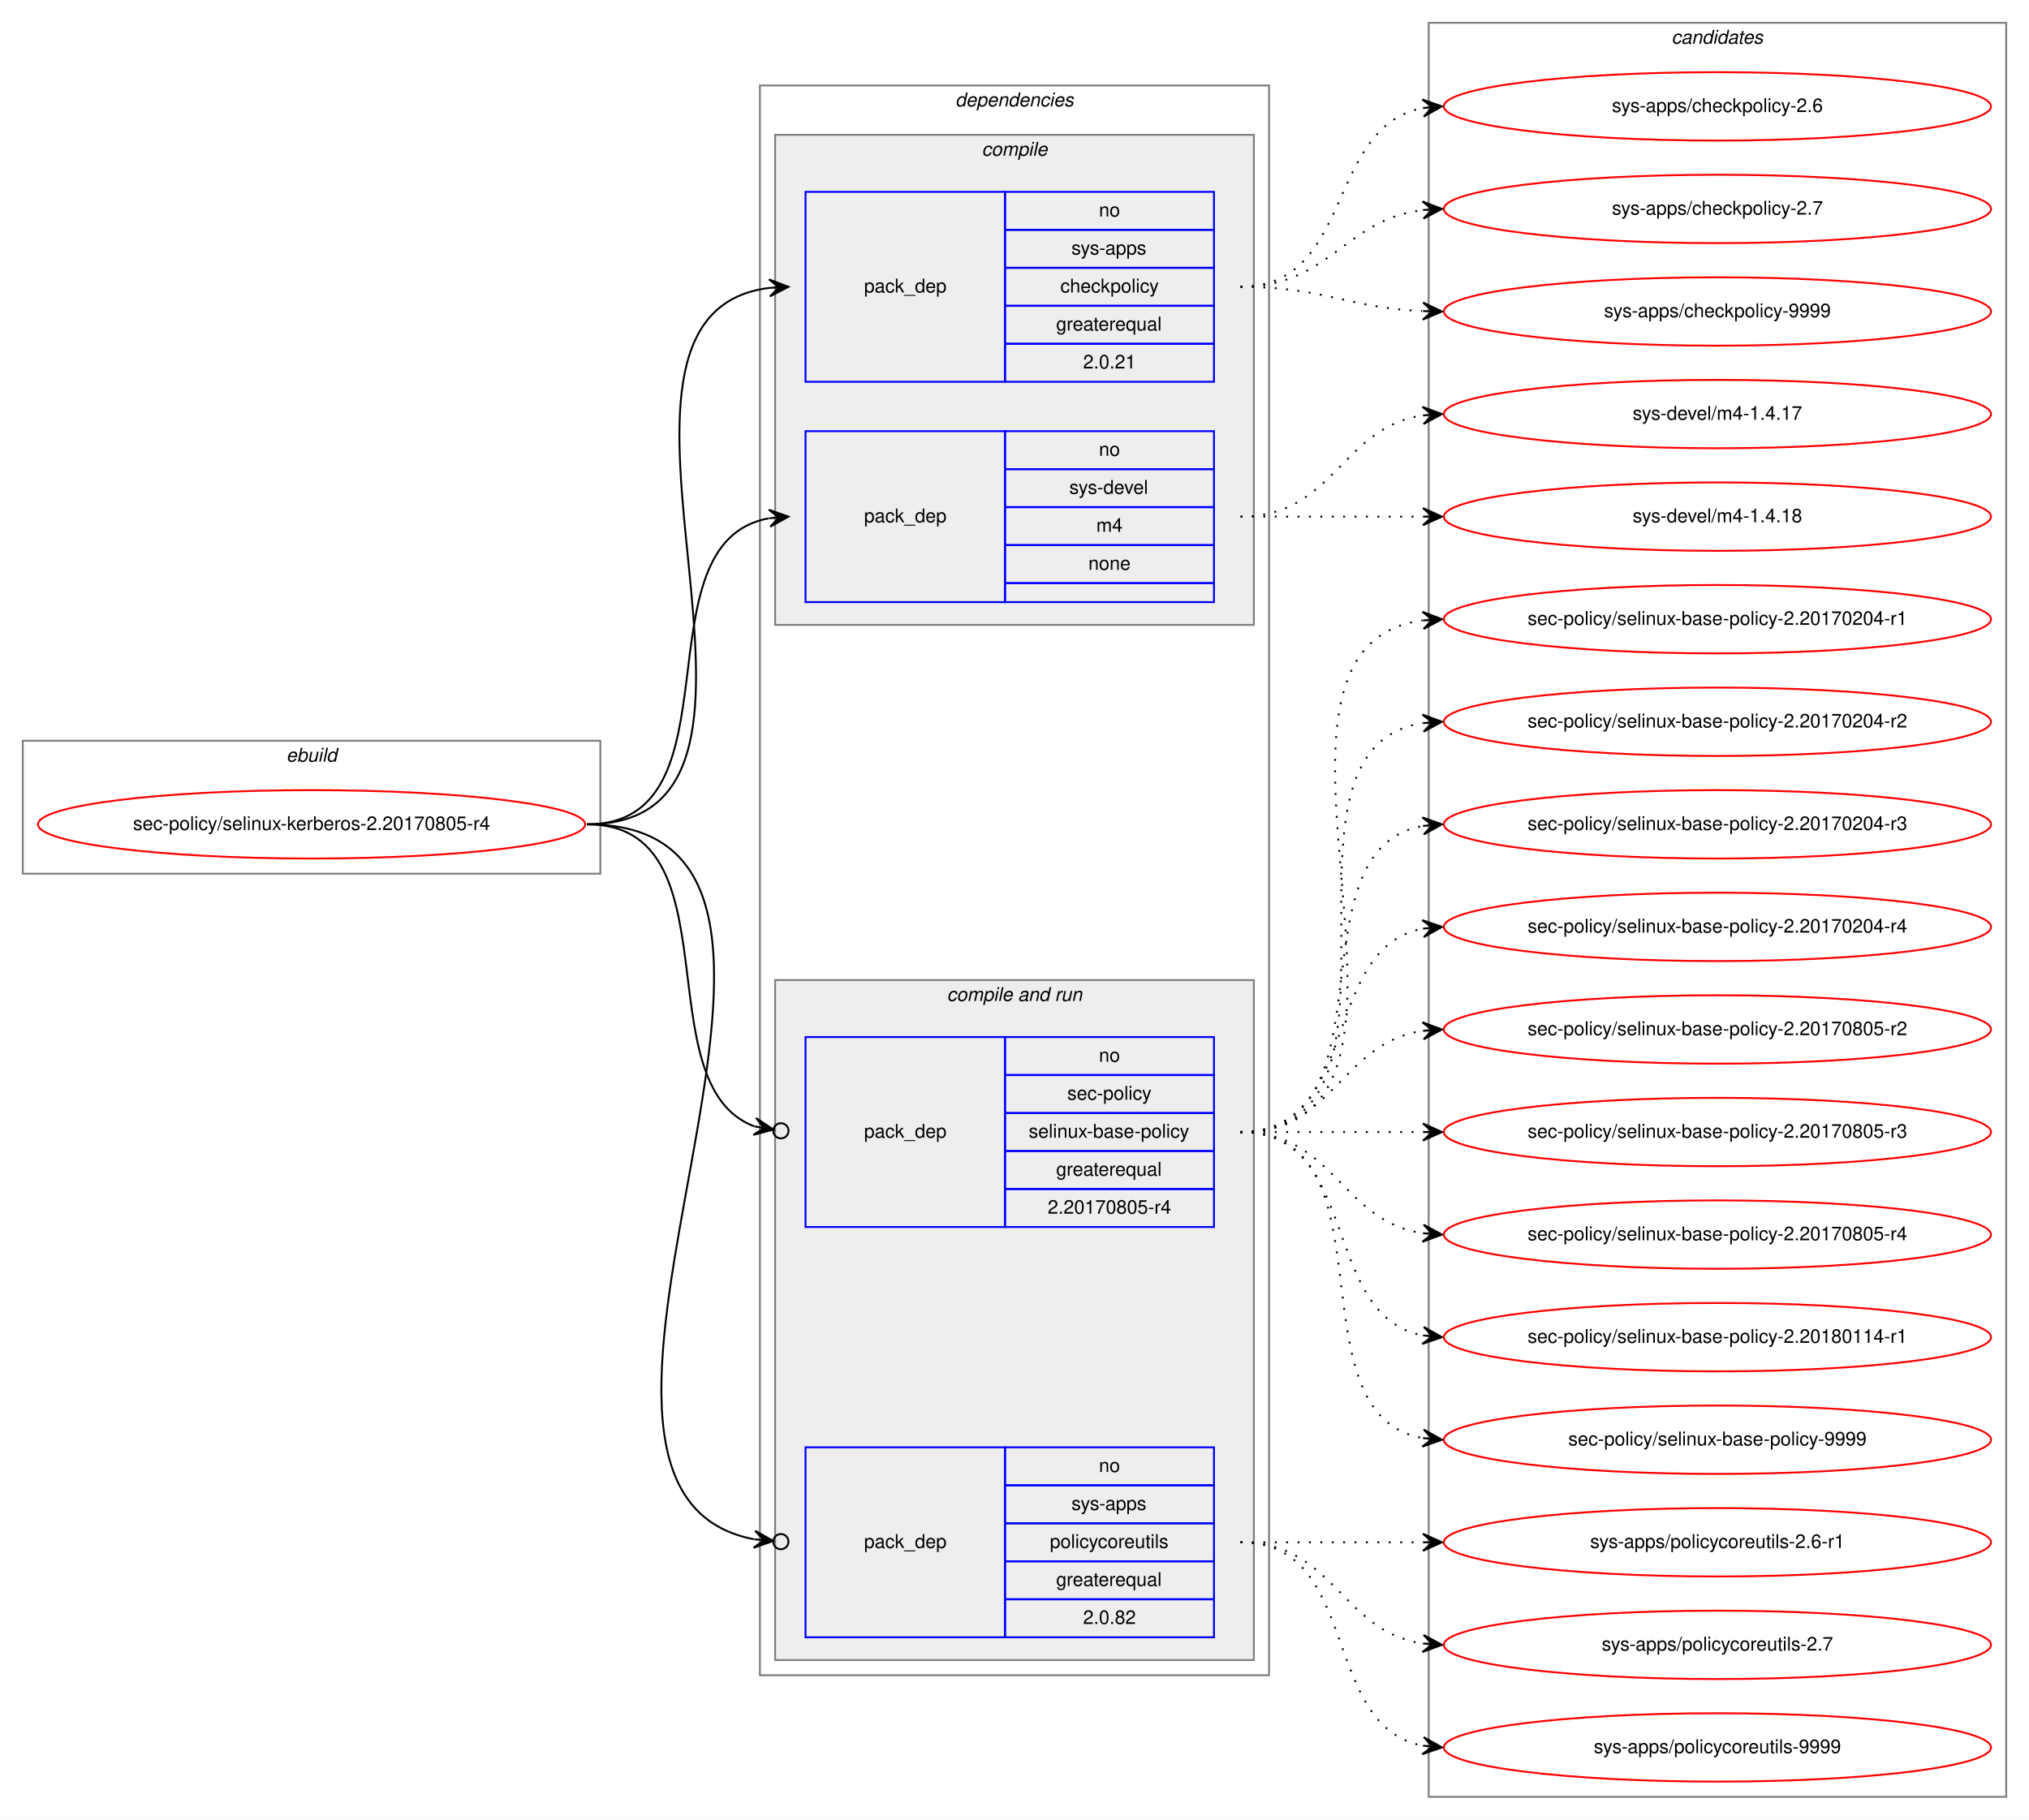
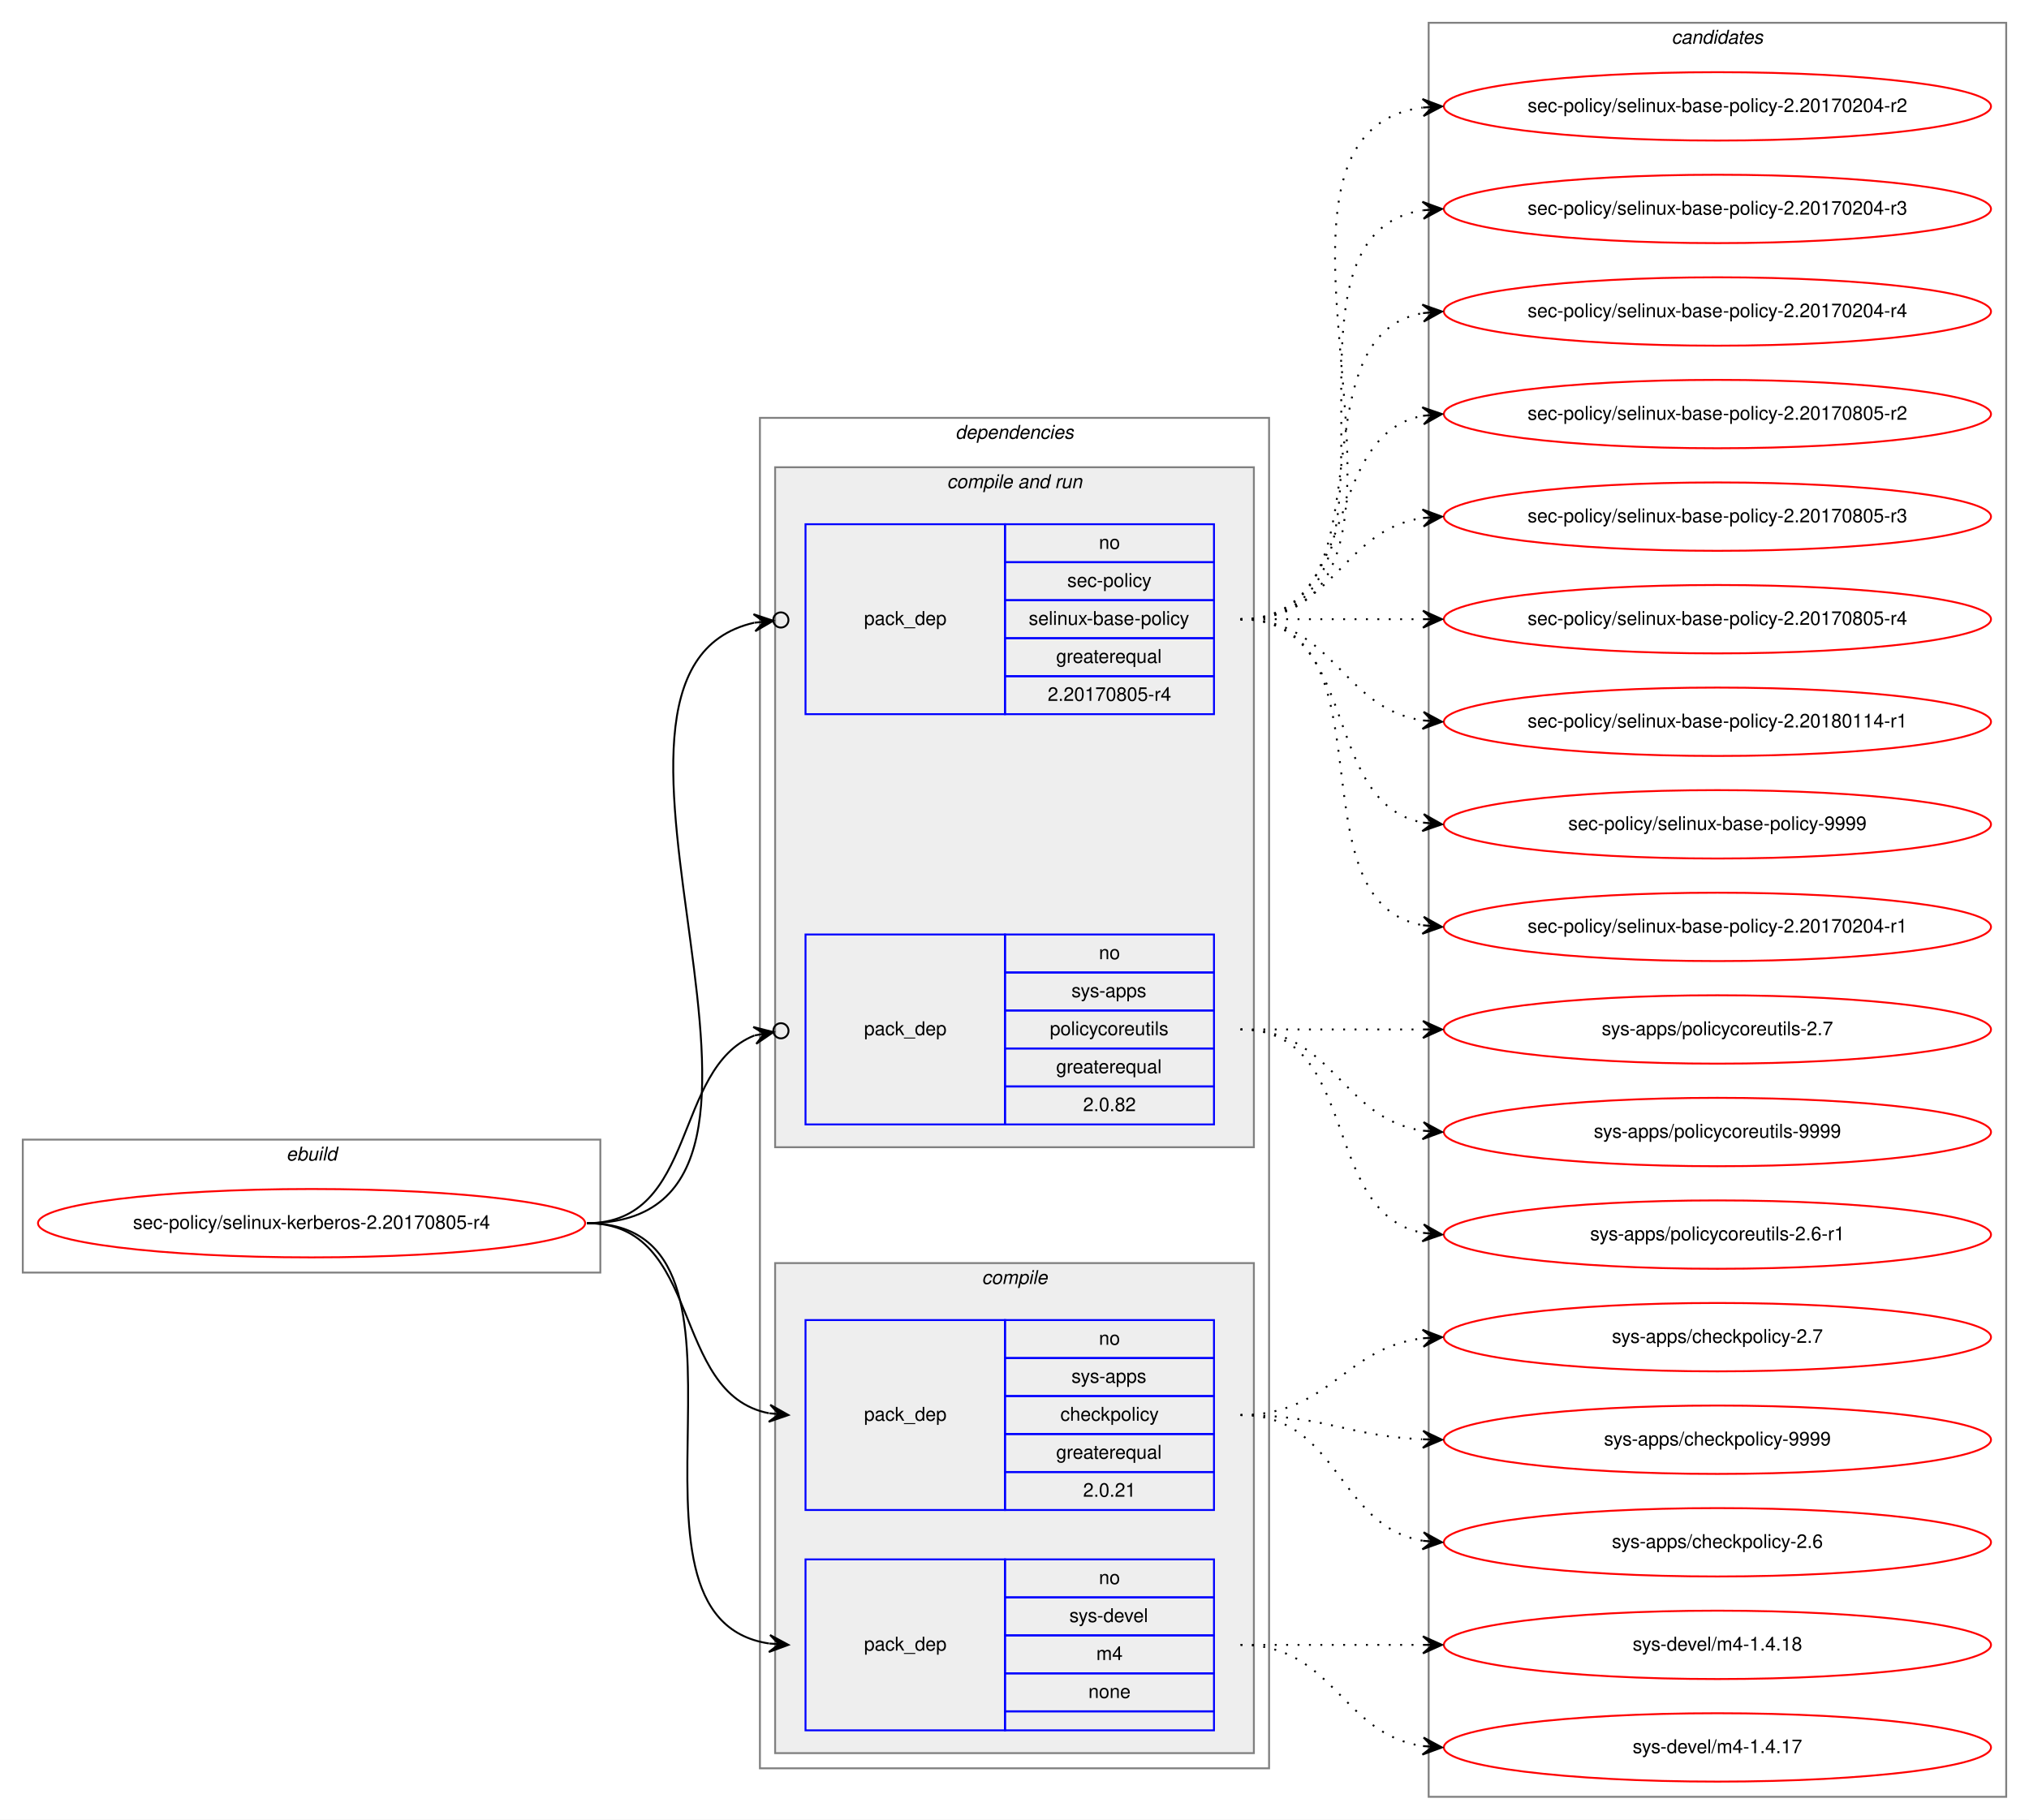
<svg xmlns="http://www.w3.org/2000/svg" xmlns:xlink="http://www.w3.org/1999/xlink" width="1068pt" height="958pt" viewBox="0.00 0.00 1068.00 958.00">
  <g id="graph0" class="graph" transform="scale(1 1) rotate(0) translate(4 954)">
    <polygon fill="white" stroke="transparent" points="-4,4 -4,-954 1064,-954 1064,4 -4,4" />
    <g id="clust1" class="cluster">
-       <polygon fill="none" stroke="gray" points="8,-494 8,-564 312,-564 312,-494 8,-494" />
-       <text text-anchor="start" x="146.66" y="-553" font-family="Helvetica,sans-Serif" font-style="italic" font-size="10.00">ebuild</text>
+       <polygon fill="none" stroke="gray" points="8,-284 8,-354 312,-354 312,-284 8,-284" />
+       <text text-anchor="start" x="146.66" y="-343" font-family="Helvetica,sans-Serif" font-style="italic" font-size="10.00">ebuild</text>
    </g>
    <g id="clust2" class="cluster">
-       <polygon fill="none" stroke="gray" points="396,-72 396,-909 664,-909 664,-72 396,-72" />
-       <text text-anchor="start" x="498.86" y="-898" font-family="Helvetica,sans-Serif" font-style="italic" font-size="10.00">dependencies</text>
+       <polygon fill="none" stroke="gray" points="396,-23 396,-734 664,-734 664,-23 396,-23" />
+       <text text-anchor="start" x="498.86" y="-723" font-family="Helvetica,sans-Serif" font-style="italic" font-size="10.00">dependencies</text>
+     </g>
+     <g id="clust6" class="cluster">
+       <polygon fill="#eeeeee" stroke="gray" points="404,-350 404,-708 656,-708 656,-350 404,-350" />
+       <text text-anchor="start" x="494.42" y="-697" font-family="Helvetica,sans-Serif" font-style="italic" font-size="10.00">compile and run</text>
    </g>
    <g id="clust3" class="cluster">
-       <polygon fill="#eeeeee" stroke="gray" points="404,-625 404,-883 656,-883 656,-625 404,-625" />
-       <text text-anchor="start" x="512.77" y="-872" font-family="Helvetica,sans-Serif" font-style="italic" font-size="10.00">compile</text>
-     </g>
-     <g id="clust6" class="cluster">
-       <polygon fill="#eeeeee" stroke="gray" points="404,-80 404,-438 656,-438 656,-80 404,-80" />
-       <text text-anchor="start" x="494.42" y="-427" font-family="Helvetica,sans-Serif" font-style="italic" font-size="10.00">compile and run</text>
+       <polygon fill="#eeeeee" stroke="gray" points="404,-31 404,-289 656,-289 656,-31 404,-31" />
+       <text text-anchor="start" x="512.77" y="-278" font-family="Helvetica,sans-Serif" font-style="italic" font-size="10.00">compile</text>
    </g>
    <g id="clust10" class="cluster">
      <polygon fill="none" stroke="gray" points="748,-8 748,-942 1052,-942 1052,-8 748,-8" />
      <text text-anchor="start" x="875.82" y="-931" font-family="Helvetica,sans-Serif" font-style="italic" font-size="10.00">candidates</text>
    </g>
    <g id="node1" class="node">
      <g id="a_node1">
        <a xlink:href="../sec-policy/selinux-kerberos-2.20170805-r4.svg" xlink:title="sec-policy/selinux-kerberos-2.20170805-r4">
-           <ellipse fill="none" stroke="red" cx="160" cy="-520" rx="144" ry="18" />
-           <text text-anchor="middle" x="160" y="-517" font-family="Helvetica,sans-Serif" font-size="10.00">sec-policy/selinux-kerberos-2.20170805-r4</text>
+           <ellipse fill="none" stroke="red" cx="160" cy="-310" rx="144" ry="18" />
+           <text text-anchor="middle" x="160" y="-307" font-family="Helvetica,sans-Serif" font-size="10.00">sec-policy/selinux-kerberos-2.20170805-r4</text>
        </a>
      </g>
    </g>
    <g id="node2" class="node">
-       <polygon fill="none" stroke="blue" points="420,-753 420,-853 525,-853 525,-753 420,-753" />
-       <text text-anchor="start" x="450.82" y="-800" font-family="Helvetica,sans-Serif" font-size="10.00">pack_dep</text>
-       <polygon fill="none" stroke="blue" points="525,-833 525,-853 635,-853 635,-833 525,-833" />
-       <text text-anchor="start" x="574.44" y="-840" font-family="Helvetica,sans-Serif" font-size="10.00">no</text>
-       <polygon fill="none" stroke="blue" points="525,-813 525,-833 635,-833 635,-813 525,-813" />
-       <text text-anchor="start" x="559.99" y="-820" font-family="Helvetica,sans-Serif" font-size="10.00">sys-apps</text>
-       <polygon fill="none" stroke="blue" points="525,-793 525,-813 635,-813 635,-793 525,-793" />
-       <text text-anchor="start" x="554.16" y="-800" font-family="Helvetica,sans-Serif" font-size="10.00">checkpolicy</text>
-       <polygon fill="none" stroke="blue" points="525,-773 525,-793 635,-793 635,-773 525,-773" />
-       <text text-anchor="start" x="551.92" y="-780" font-family="Helvetica,sans-Serif" font-size="10.00">greaterequal</text>
-       <polygon fill="none" stroke="blue" points="525,-753 525,-773 635,-773 635,-753 525,-753" />
-       <text text-anchor="start" x="566.1" y="-760" font-family="Helvetica,sans-Serif" font-size="10.00">2.0.21</text>
+       <polygon fill="none" stroke="blue" points="420,-159 420,-259 525,-259 525,-159 420,-159" />
+       <text text-anchor="start" x="450.82" y="-206" font-family="Helvetica,sans-Serif" font-size="10.00">pack_dep</text>
+       <polygon fill="none" stroke="blue" points="525,-239 525,-259 635,-259 635,-239 525,-239" />
+       <text text-anchor="start" x="574.44" y="-246" font-family="Helvetica,sans-Serif" font-size="10.00">no</text>
+       <polygon fill="none" stroke="blue" points="525,-219 525,-239 635,-239 635,-219 525,-219" />
+       <text text-anchor="start" x="559.99" y="-226" font-family="Helvetica,sans-Serif" font-size="10.00">sys-apps</text>
+       <polygon fill="none" stroke="blue" points="525,-199 525,-219 635,-219 635,-199 525,-199" />
+       <text text-anchor="start" x="554.16" y="-206" font-family="Helvetica,sans-Serif" font-size="10.00">checkpolicy</text>
+       <polygon fill="none" stroke="blue" points="525,-179 525,-199 635,-199 635,-179 525,-179" />
+       <text text-anchor="start" x="551.92" y="-186" font-family="Helvetica,sans-Serif" font-size="10.00">greaterequal</text>
+       <polygon fill="none" stroke="blue" points="525,-159 525,-179 635,-179 635,-159 525,-159" />
+       <text text-anchor="start" x="566.1" y="-166" font-family="Helvetica,sans-Serif" font-size="10.00">2.0.21</text>
    </g>
    <g id="edge1" class="edge">
-       <path fill="none" stroke="black" d="M305,-520C435.77,-520 285.06,-788.27 400.98,-802.42" />
-       <polygon fill="black" stroke="black" points="411,-803 400.76,-806.91 406.01,-802.71 401.02,-802.42 401.02,-802.42 401.02,-802.42 406.01,-802.71 401.28,-797.93 411,-803 411,-803" />
+       <path fill="none" stroke="black" d="M305,-310C366.39,-310 348.38,-220.12 400.77,-209.94" />
+       <polygon fill="black" stroke="black" points="411,-209 401.45,-214.39 406.02,-209.46 401.04,-209.91 401.04,-209.91 401.04,-209.91 406.02,-209.46 400.63,-205.43 411,-209 411,-209" />
    </g>
    <g id="node3" class="node">
-       <polygon fill="none" stroke="blue" points="420,-637 420,-727 525,-727 525,-637 420,-637" />
-       <text text-anchor="start" x="450.82" y="-679" font-family="Helvetica,sans-Serif" font-size="10.00">pack_dep</text>
-       <polygon fill="none" stroke="blue" points="525,-707 525,-727 635,-727 635,-707 525,-707" />
-       <text text-anchor="start" x="574.44" y="-714" font-family="Helvetica,sans-Serif" font-size="10.00">no</text>
-       <polygon fill="none" stroke="blue" points="525,-687 525,-707 635,-707 635,-687 525,-687" />
-       <text text-anchor="start" x="558.88" y="-694" font-family="Helvetica,sans-Serif" font-size="10.00">sys-devel</text>
-       <polygon fill="none" stroke="blue" points="525,-667 525,-687 635,-687 635,-667 525,-667" />
-       <text text-anchor="start" x="573.05" y="-674" font-family="Helvetica,sans-Serif" font-size="10.00">m4</text>
-       <polygon fill="none" stroke="blue" points="525,-647 525,-667 635,-667 635,-647 525,-647" />
-       <text text-anchor="start" x="568.88" y="-654" font-family="Helvetica,sans-Serif" font-size="10.00">none</text>
-       <polygon fill="none" stroke="blue" points="525,-637 525,-647 635,-647 635,-637 525,-637" />
+       <polygon fill="none" stroke="blue" points="420,-43 420,-133 525,-133 525,-43 420,-43" />
+       <text text-anchor="start" x="450.82" y="-85" font-family="Helvetica,sans-Serif" font-size="10.00">pack_dep</text>
+       <polygon fill="none" stroke="blue" points="525,-113 525,-133 635,-133 635,-113 525,-113" />
+       <text text-anchor="start" x="574.44" y="-120" font-family="Helvetica,sans-Serif" font-size="10.00">no</text>
+       <polygon fill="none" stroke="blue" points="525,-93 525,-113 635,-113 635,-93 525,-93" />
+       <text text-anchor="start" x="558.88" y="-100" font-family="Helvetica,sans-Serif" font-size="10.00">sys-devel</text>
+       <polygon fill="none" stroke="blue" points="525,-73 525,-93 635,-93 635,-73 525,-73" />
+       <text text-anchor="start" x="573.05" y="-80" font-family="Helvetica,sans-Serif" font-size="10.00">m4</text>
+       <polygon fill="none" stroke="blue" points="525,-53 525,-73 635,-73 635,-53 525,-53" />
+       <text text-anchor="start" x="568.88" y="-60" font-family="Helvetica,sans-Serif" font-size="10.00">none</text>
+       <polygon fill="none" stroke="blue" points="525,-43 525,-53 635,-53 635,-43 525,-43" />
    </g>
    <g id="edge2" class="edge">
-       <path fill="none" stroke="black" d="M305,-520C387.35,-520 330.36,-668.38 400.73,-681.13" />
-       <polygon fill="black" stroke="black" points="411,-682 400.66,-685.64 406.02,-681.58 401.04,-681.15 401.04,-681.15 401.04,-681.15 406.02,-681.58 401.42,-676.67 411,-682 411,-682" />
+       <path fill="none" stroke="black" d="M305,-310C410.71,-310 308.9,-102.5 400.83,-88.72" />
+       <polygon fill="black" stroke="black" points="411,-88 401.34,-93.19 406.01,-88.35 401.02,-88.7 401.02,-88.7 401.02,-88.7 406.01,-88.35 400.71,-84.22 411,-88 411,-88" />
    </g>
    <g id="node4" class="node">
-       <polygon fill="none" stroke="blue" points="420,-308 420,-408 525,-408 525,-308 420,-308" />
-       <text text-anchor="start" x="450.82" y="-355" font-family="Helvetica,sans-Serif" font-size="10.00">pack_dep</text>
-       <polygon fill="none" stroke="blue" points="525,-388 525,-408 635,-408 635,-388 525,-388" />
-       <text text-anchor="start" x="574.44" y="-395" font-family="Helvetica,sans-Serif" font-size="10.00">no</text>
-       <polygon fill="none" stroke="blue" points="525,-368 525,-388 635,-388 635,-368 525,-368" />
-       <text text-anchor="start" x="557.77" y="-375" font-family="Helvetica,sans-Serif" font-size="10.00">sec-policy</text>
-       <polygon fill="none" stroke="blue" points="525,-348 525,-368 635,-368 635,-348 525,-348" />
-       <text text-anchor="start" x="537.48" y="-355" font-family="Helvetica,sans-Serif" font-size="10.00">selinux-base-policy</text>
-       <polygon fill="none" stroke="blue" points="525,-328 525,-348 635,-348 635,-328 525,-328" />
-       <text text-anchor="start" x="551.92" y="-335" font-family="Helvetica,sans-Serif" font-size="10.00">greaterequal</text>
-       <polygon fill="none" stroke="blue" points="525,-308 525,-328 635,-328 635,-308 525,-308" />
-       <text text-anchor="start" x="547.47" y="-315" font-family="Helvetica,sans-Serif" font-size="10.00">2.20170805-r4</text>
+       <polygon fill="none" stroke="blue" points="420,-578 420,-678 525,-678 525,-578 420,-578" />
+       <text text-anchor="start" x="450.82" y="-625" font-family="Helvetica,sans-Serif" font-size="10.00">pack_dep</text>
+       <polygon fill="none" stroke="blue" points="525,-658 525,-678 635,-678 635,-658 525,-658" />
+       <text text-anchor="start" x="574.44" y="-665" font-family="Helvetica,sans-Serif" font-size="10.00">no</text>
+       <polygon fill="none" stroke="blue" points="525,-638 525,-658 635,-658 635,-638 525,-638" />
+       <text text-anchor="start" x="557.77" y="-645" font-family="Helvetica,sans-Serif" font-size="10.00">sec-policy</text>
+       <polygon fill="none" stroke="blue" points="525,-618 525,-638 635,-638 635,-618 525,-618" />
+       <text text-anchor="start" x="537.48" y="-625" font-family="Helvetica,sans-Serif" font-size="10.00">selinux-base-policy</text>
+       <polygon fill="none" stroke="blue" points="525,-598 525,-618 635,-618 635,-598 525,-598" />
+       <text text-anchor="start" x="551.92" y="-605" font-family="Helvetica,sans-Serif" font-size="10.00">greaterequal</text>
+       <polygon fill="none" stroke="blue" points="525,-578 525,-598 635,-598 635,-578 525,-578" />
+       <text text-anchor="start" x="547.47" y="-585" font-family="Helvetica,sans-Serif" font-size="10.00">2.20170805-r4</text>
    </g>
    <g id="edge3" class="edge">
-       <path fill="none" stroke="black" d="M305,-520C384.15,-520 334.57,-382.91 393.1,-360.95" />
-       <ellipse fill="none" stroke="black" cx="407.05" cy="-358.65" rx="4" ry="4" />
-       <polygon fill="black" stroke="black" points="403.11,-359.3 393.97,-365.37 398.17,-360.11 393.24,-360.93 393.24,-360.93 393.24,-360.93 398.17,-360.11 392.51,-356.49 403.11,-359.3 403.11,-359.3" />
+       <path fill="none" stroke="black" d="M305,-310C447.29,-310 278.58,-600.07 392.93,-626.13" />
+       <ellipse fill="none" stroke="black" cx="407.02" cy="-627.59" rx="4" ry="4" />
+       <polygon fill="black" stroke="black" points="403.04,-627.18 392.63,-630.63 398.07,-626.66 393.1,-626.15 393.1,-626.15 393.1,-626.15 398.07,-626.66 393.56,-621.67 403.04,-627.18 403.04,-627.18" />
    </g>
    <g id="node5" class="node">
-       <polygon fill="none" stroke="blue" points="420,-92 420,-192 525,-192 525,-92 420,-92" />
-       <text text-anchor="start" x="450.82" y="-139" font-family="Helvetica,sans-Serif" font-size="10.00">pack_dep</text>
-       <polygon fill="none" stroke="blue" points="525,-172 525,-192 635,-192 635,-172 525,-172" />
-       <text text-anchor="start" x="574.44" y="-179" font-family="Helvetica,sans-Serif" font-size="10.00">no</text>
-       <polygon fill="none" stroke="blue" points="525,-152 525,-172 635,-172 635,-152 525,-152" />
-       <text text-anchor="start" x="559.99" y="-159" font-family="Helvetica,sans-Serif" font-size="10.00">sys-apps</text>
-       <polygon fill="none" stroke="blue" points="525,-132 525,-152 635,-152 635,-132 525,-132" />
-       <text text-anchor="start" x="548.6" y="-139" font-family="Helvetica,sans-Serif" font-size="10.00">policycoreutils</text>
-       <polygon fill="none" stroke="blue" points="525,-112 525,-132 635,-132 635,-112 525,-112" />
-       <text text-anchor="start" x="551.92" y="-119" font-family="Helvetica,sans-Serif" font-size="10.00">greaterequal</text>
-       <polygon fill="none" stroke="blue" points="525,-92 525,-112 635,-112 635,-92 525,-92" />
-       <text text-anchor="start" x="566.1" y="-99" font-family="Helvetica,sans-Serif" font-size="10.00">2.0.82</text>
+       <polygon fill="none" stroke="blue" points="420,-362 420,-462 525,-462 525,-362 420,-362" />
+       <text text-anchor="start" x="450.82" y="-409" font-family="Helvetica,sans-Serif" font-size="10.00">pack_dep</text>
+       <polygon fill="none" stroke="blue" points="525,-442 525,-462 635,-462 635,-442 525,-442" />
+       <text text-anchor="start" x="574.44" y="-449" font-family="Helvetica,sans-Serif" font-size="10.00">no</text>
+       <polygon fill="none" stroke="blue" points="525,-422 525,-442 635,-442 635,-422 525,-422" />
+       <text text-anchor="start" x="559.99" y="-429" font-family="Helvetica,sans-Serif" font-size="10.00">sys-apps</text>
+       <polygon fill="none" stroke="blue" points="525,-402 525,-422 635,-422 635,-402 525,-402" />
+       <text text-anchor="start" x="548.6" y="-409" font-family="Helvetica,sans-Serif" font-size="10.00">policycoreutils</text>
+       <polygon fill="none" stroke="blue" points="525,-382 525,-402 635,-402 635,-382 525,-382" />
+       <text text-anchor="start" x="551.92" y="-389" font-family="Helvetica,sans-Serif" font-size="10.00">greaterequal</text>
+       <polygon fill="none" stroke="blue" points="525,-362 525,-382 635,-382 635,-362 525,-362" />
+       <text text-anchor="start" x="566.1" y="-369" font-family="Helvetica,sans-Serif" font-size="10.00">2.0.82</text>
    </g>
    <g id="edge4" class="edge">
-       <path fill="none" stroke="black" d="M305,-520C472.84,-520 254.42,-170.24 392.83,-143.6" />
-       <ellipse fill="none" stroke="black" cx="407.02" cy="-142.35" rx="4" ry="4" />
-       <polygon fill="black" stroke="black" points="403.03,-142.7 393.47,-148.07 398.05,-143.14 393.07,-143.58 393.07,-143.58 393.07,-143.58 398.05,-143.14 392.67,-139.1 403.03,-142.7 403.03,-142.7" />
+       <path fill="none" stroke="black" d="M305,-310C363.48,-310 349.84,-391.62 393.11,-408.84" />
+       <ellipse fill="none" stroke="black" cx="407.06" cy="-411.3" rx="4" ry="4" />
+       <polygon fill="black" stroke="black" points="403.12,-410.61 392.49,-413.3 398.2,-409.74 393.28,-408.86 393.28,-408.86 393.28,-408.86 398.2,-409.74 394.06,-404.43 403.12,-410.61 403.12,-410.61" />
    </g>
    <g id="node6" class="node">
      <g id="a_node6">
        <a xlink:href="../sys-apps/checkpolicy-2.6.svg" xlink:title="sys-apps/checkpolicy-2.6">
-           <ellipse fill="none" stroke="red" cx="900" cy="-898" rx="144" ry="18" />
-           <text text-anchor="middle" x="900" y="-895" font-family="Helvetica,sans-Serif" font-size="10.00">sys-apps/checkpolicy-2.6</text>
+           <ellipse fill="none" stroke="red" cx="900" cy="-142" rx="144" ry="18" />
+           <text text-anchor="middle" x="900" y="-139" font-family="Helvetica,sans-Serif" font-size="10.00">sys-apps/checkpolicy-2.6</text>
        </a>
      </g>
    </g>
    <g id="edge5" class="edge">
-       <path fill="none" stroke="black" stroke-dasharray="1,5" d="M649,-803C708.68,-803 693.79,-887.54 745.03,-897.12" />
-       <polygon fill="black" stroke="black" points="755,-898 744.64,-901.6 750.02,-897.56 745.04,-897.12 745.04,-897.12 745.04,-897.12 750.02,-897.56 745.43,-892.64 755,-898 755,-898" />
+       <path fill="none" stroke="black" stroke-dasharray="1,5" d="M649,-209C701.14,-209 699.72,-150.36 744.95,-142.8" />
+       <polygon fill="black" stroke="black" points="755,-142 745.39,-147.28 750.02,-142.4 745.03,-142.79 745.03,-142.79 745.03,-142.79 750.02,-142.4 744.67,-138.31 755,-142 755,-142" />
    </g>
    <g id="node7" class="node">
      <g id="a_node7">
        <a xlink:href="../sys-apps/checkpolicy-2.7.svg" xlink:title="sys-apps/checkpolicy-2.7">
-           <ellipse fill="none" stroke="red" cx="900" cy="-844" rx="144" ry="18" />
-           <text text-anchor="middle" x="900" y="-841" font-family="Helvetica,sans-Serif" font-size="10.00">sys-apps/checkpolicy-2.7</text>
+           <ellipse fill="none" stroke="red" cx="900" cy="-250" rx="144" ry="18" />
+           <text text-anchor="middle" x="900" y="-247" font-family="Helvetica,sans-Serif" font-size="10.00">sys-apps/checkpolicy-2.7</text>
        </a>
      </g>
    </g>
    <g id="edge6" class="edge">
-       <path fill="none" stroke="black" stroke-dasharray="1,5" d="M649,-803C695.96,-803 703.56,-838.44 744.99,-843.42" />
-       <polygon fill="black" stroke="black" points="755,-844 744.76,-847.91 750.01,-843.71 745.02,-843.42 745.02,-843.42 745.02,-843.42 750.01,-843.71 745.28,-838.93 755,-844 755,-844" />
+       <path fill="none" stroke="black" stroke-dasharray="1,5" d="M649,-209C695.96,-209 703.56,-244.44 744.99,-249.42" />
+       <polygon fill="black" stroke="black" points="755,-250 744.76,-253.91 750.01,-249.71 745.02,-249.42 745.02,-249.42 745.02,-249.42 750.01,-249.71 745.28,-244.93 755,-250 755,-250" />
    </g>
    <g id="node8" class="node">
      <g id="a_node8">
        <a xlink:href="../sys-apps/checkpolicy-9999.svg" xlink:title="sys-apps/checkpolicy-9999">
-           <ellipse fill="none" stroke="red" cx="900" cy="-790" rx="144" ry="18" />
-           <text text-anchor="middle" x="900" y="-787" font-family="Helvetica,sans-Serif" font-size="10.00">sys-apps/checkpolicy-9999</text>
+           <ellipse fill="none" stroke="red" cx="900" cy="-196" rx="144" ry="18" />
+           <text text-anchor="middle" x="900" y="-193" font-family="Helvetica,sans-Serif" font-size="10.00">sys-apps/checkpolicy-9999</text>
        </a>
      </g>
    </g>
    <g id="edge7" class="edge">
-       <path fill="none" stroke="black" stroke-dasharray="1,5" d="M649,-803C692.76,-803 705.58,-791.95 744.51,-790.23" />
-       <polygon fill="black" stroke="black" points="755,-790 745.1,-794.71 750,-790.11 745,-790.22 745,-790.22 745,-790.22 750,-790.11 744.91,-785.72 755,-790 755,-790" />
+       <path fill="none" stroke="black" stroke-dasharray="1,5" d="M649,-209C692.76,-209 705.58,-197.95 744.51,-196.23" />
+       <polygon fill="black" stroke="black" points="755,-196 745.1,-200.71 750,-196.11 745,-196.22 745,-196.22 745,-196.22 750,-196.11 744.91,-191.72 755,-196 755,-196" />
    </g>
    <g id="node9" class="node">
      <g id="a_node9">
        <a xlink:href="../sys-devel/m4-1.4.17.svg" xlink:title="sys-devel/m4-1.4.17">
-           <ellipse fill="none" stroke="red" cx="900" cy="-736" rx="144" ry="18" />
-           <text text-anchor="middle" x="900" y="-733" font-family="Helvetica,sans-Serif" font-size="10.00">sys-devel/m4-1.4.17</text>
+           <ellipse fill="none" stroke="red" cx="900" cy="-34" rx="144" ry="18" />
+           <text text-anchor="middle" x="900" y="-31" font-family="Helvetica,sans-Serif" font-size="10.00">sys-devel/m4-1.4.17</text>
        </a>
      </g>
    </g>
    <g id="edge8" class="edge">
-       <path fill="none" stroke="black" stroke-dasharray="1,5" d="M649,-682C698.26,-682 701.85,-728.87 744.86,-735.28" />
-       <polygon fill="black" stroke="black" points="755,-736 744.71,-739.78 750.01,-735.64 745.03,-735.29 745.03,-735.29 745.03,-735.29 750.01,-735.64 745.35,-730.8 755,-736 755,-736" />
+       <path fill="none" stroke="black" stroke-dasharray="1,5" d="M649,-88C698.26,-88 701.85,-41.13 744.86,-34.72" />
+       <polygon fill="black" stroke="black" points="755,-34 745.35,-39.2 750.01,-34.36 745.03,-34.71 745.03,-34.71 745.03,-34.71 750.01,-34.36 744.71,-30.22 755,-34 755,-34" />
    </g>
    <g id="node10" class="node">
      <g id="a_node10">
        <a xlink:href="../sys-devel/m4-1.4.18.svg" xlink:title="sys-devel/m4-1.4.18">
-           <ellipse fill="none" stroke="red" cx="900" cy="-682" rx="144" ry="18" />
-           <text text-anchor="middle" x="900" y="-679" font-family="Helvetica,sans-Serif" font-size="10.00">sys-devel/m4-1.4.18</text>
+           <ellipse fill="none" stroke="red" cx="900" cy="-88" rx="144" ry="18" />
+           <text text-anchor="middle" x="900" y="-85" font-family="Helvetica,sans-Serif" font-size="10.00">sys-devel/m4-1.4.18</text>
        </a>
      </g>
    </g>
    <g id="edge9" class="edge">
-       <path fill="none" stroke="black" stroke-dasharray="1,5" d="M649,-682C692.43,-682 705.83,-682 744.57,-682" />
-       <polygon fill="black" stroke="black" points="755,-682 745,-686.5 750,-682 745,-682 745,-682 745,-682 750,-682 745,-677.5 755,-682 755,-682" />
+       <path fill="none" stroke="black" stroke-dasharray="1,5" d="M649,-88C692.43,-88 705.83,-88 744.57,-88" />
+       <polygon fill="black" stroke="black" points="755,-88 745,-92.5 750,-88 745,-88 745,-88 745,-88 750,-88 745,-83.5 755,-88 755,-88" />
    </g>
    <g id="node11" class="node">
      <g id="a_node11">
        <a xlink:href="../sec-policy/selinux-base-policy-2.20170204-r1.svg" xlink:title="sec-policy/selinux-base-policy-2.20170204-r1">
-           <ellipse fill="none" stroke="red" cx="900" cy="-628" rx="144" ry="18" />
-           <text text-anchor="middle" x="900" y="-625" font-family="Helvetica,sans-Serif" font-size="10.00">sec-policy/selinux-base-policy-2.20170204-r1</text>
+           <ellipse fill="none" stroke="red" cx="900" cy="-466" rx="144" ry="18" />
+           <text text-anchor="middle" x="900" y="-463" font-family="Helvetica,sans-Serif" font-size="10.00">sec-policy/selinux-base-policy-2.20170204-r1</text>
        </a>
      </g>
    </g>
    <g id="edge10" class="edge">
-       <path fill="none" stroke="black" stroke-dasharray="1,5" d="M649,-358C774.27,-358 634.46,-612.92 744.71,-627.36" />
-       <polygon fill="black" stroke="black" points="755,-628 744.74,-631.87 750.01,-627.69 745.02,-627.38 745.02,-627.38 745.02,-627.38 750.01,-627.69 745.3,-622.89 755,-628 755,-628" />
+       <path fill="none" stroke="black" stroke-dasharray="1,5" d="M649,-628C731.35,-628 674.36,-479.62 744.73,-466.87" />
+       <polygon fill="black" stroke="black" points="755,-466 745.42,-471.33 750.02,-466.42 745.04,-466.85 745.04,-466.85 745.04,-466.85 750.02,-466.42 744.66,-462.36 755,-466 755,-466" />
    </g>
    <g id="node12" class="node">
      <g id="a_node12">
        <a xlink:href="../sec-policy/selinux-base-policy-2.20170204-r2.svg" xlink:title="sec-policy/selinux-base-policy-2.20170204-r2">
-           <ellipse fill="none" stroke="red" cx="900" cy="-574" rx="144" ry="18" />
-           <text text-anchor="middle" x="900" y="-571" font-family="Helvetica,sans-Serif" font-size="10.00">sec-policy/selinux-base-policy-2.20170204-r2</text>
+           <ellipse fill="none" stroke="red" cx="900" cy="-898" rx="144" ry="18" />
+           <text text-anchor="middle" x="900" y="-895" font-family="Helvetica,sans-Serif" font-size="10.00">sec-policy/selinux-base-policy-2.20170204-r2</text>
        </a>
      </g>
    </g>
    <g id="edge11" class="edge">
-       <path fill="none" stroke="black" stroke-dasharray="1,5" d="M649,-358C752.28,-358 655.19,-559.49 744.77,-573.26" />
-       <polygon fill="black" stroke="black" points="755,-574 744.7,-577.77 750.01,-573.64 745.03,-573.28 745.03,-573.28 745.03,-573.28 750.01,-573.64 745.35,-568.79 755,-574 755,-574" />
+       <path fill="none" stroke="black" stroke-dasharray="1,5" d="M649,-628C774.27,-628 634.46,-882.92 744.71,-897.36" />
+       <polygon fill="black" stroke="black" points="755,-898 744.74,-901.87 750.01,-897.69 745.02,-897.38 745.02,-897.38 745.02,-897.38 750.01,-897.69 745.3,-892.89 755,-898 755,-898" />
    </g>
    <g id="node13" class="node">
      <g id="a_node13">
        <a xlink:href="../sec-policy/selinux-base-policy-2.20170204-r3.svg" xlink:title="sec-policy/selinux-base-policy-2.20170204-r3">
-           <ellipse fill="none" stroke="red" cx="900" cy="-520" rx="144" ry="18" />
-           <text text-anchor="middle" x="900" y="-517" font-family="Helvetica,sans-Serif" font-size="10.00">sec-policy/selinux-base-policy-2.20170204-r3</text>
+           <ellipse fill="none" stroke="red" cx="900" cy="-844" rx="144" ry="18" />
+           <text text-anchor="middle" x="900" y="-841" font-family="Helvetica,sans-Serif" font-size="10.00">sec-policy/selinux-base-policy-2.20170204-r3</text>
        </a>
      </g>
    </g>
    <g id="edge12" class="edge">
-       <path fill="none" stroke="black" stroke-dasharray="1,5" d="M649,-358C731.35,-358 674.36,-506.38 744.73,-519.13" />
-       <polygon fill="black" stroke="black" points="755,-520 744.66,-523.64 750.02,-519.58 745.04,-519.15 745.04,-519.15 745.04,-519.15 750.02,-519.58 745.42,-514.67 755,-520 755,-520" />
+       <path fill="none" stroke="black" stroke-dasharray="1,5" d="M649,-628C752.28,-628 655.19,-829.49 744.77,-843.26" />
+       <polygon fill="black" stroke="black" points="755,-844 744.7,-847.77 750.01,-843.64 745.03,-843.28 745.03,-843.28 745.03,-843.28 750.01,-843.64 745.35,-838.79 755,-844 755,-844" />
    </g>
    <g id="node14" class="node">
      <g id="a_node14">
        <a xlink:href="../sec-policy/selinux-base-policy-2.20170204-r4.svg" xlink:title="sec-policy/selinux-base-policy-2.20170204-r4">
-           <ellipse fill="none" stroke="red" cx="900" cy="-466" rx="144" ry="18" />
-           <text text-anchor="middle" x="900" y="-463" font-family="Helvetica,sans-Serif" font-size="10.00">sec-policy/selinux-base-policy-2.20170204-r4</text>
+           <ellipse fill="none" stroke="red" cx="900" cy="-790" rx="144" ry="18" />
+           <text text-anchor="middle" x="900" y="-787" font-family="Helvetica,sans-Serif" font-size="10.00">sec-policy/selinux-base-policy-2.20170204-r4</text>
        </a>
      </g>
    </g>
    <g id="edge13" class="edge">
-       <path fill="none" stroke="black" stroke-dasharray="1,5" d="M649,-358C712.58,-358 690.58,-454.51 744.79,-465.07" />
-       <polygon fill="black" stroke="black" points="755,-466 744.63,-469.57 750.02,-465.54 745.04,-465.09 745.04,-465.09 745.04,-465.09 750.02,-465.54 745.45,-460.61 755,-466 755,-466" />
+       <path fill="none" stroke="black" stroke-dasharray="1,5" d="M649,-628C731.35,-628 674.36,-776.38 744.73,-789.13" />
+       <polygon fill="black" stroke="black" points="755,-790 744.66,-793.64 750.02,-789.58 745.04,-789.15 745.04,-789.15 745.04,-789.15 750.02,-789.58 745.42,-784.67 755,-790 755,-790" />
    </g>
    <g id="node15" class="node">
      <g id="a_node15">
        <a xlink:href="../sec-policy/selinux-base-policy-2.20170805-r2.svg" xlink:title="sec-policy/selinux-base-policy-2.20170805-r2">
-           <ellipse fill="none" stroke="red" cx="900" cy="-412" rx="144" ry="18" />
-           <text text-anchor="middle" x="900" y="-409" font-family="Helvetica,sans-Serif" font-size="10.00">sec-policy/selinux-base-policy-2.20170805-r2</text>
+           <ellipse fill="none" stroke="red" cx="900" cy="-736" rx="144" ry="18" />
+           <text text-anchor="middle" x="900" y="-733" font-family="Helvetica,sans-Serif" font-size="10.00">sec-policy/selinux-base-policy-2.20170805-r2</text>
        </a>
      </g>
    </g>
    <g id="edge14" class="edge">
-       <path fill="none" stroke="black" stroke-dasharray="1,5" d="M649,-358C698.26,-358 701.85,-404.87 744.86,-411.28" />
-       <polygon fill="black" stroke="black" points="755,-412 744.71,-415.78 750.01,-411.64 745.03,-411.29 745.03,-411.29 745.03,-411.29 750.01,-411.64 745.35,-406.8 755,-412 755,-412" />
+       <path fill="none" stroke="black" stroke-dasharray="1,5" d="M649,-628C712.58,-628 690.58,-724.51 744.79,-735.07" />
+       <polygon fill="black" stroke="black" points="755,-736 744.63,-739.57 750.02,-735.54 745.04,-735.09 745.04,-735.09 745.04,-735.09 750.02,-735.54 745.45,-730.61 755,-736 755,-736" />
    </g>
    <g id="node16" class="node">
      <g id="a_node16">
        <a xlink:href="../sec-policy/selinux-base-policy-2.20170805-r3.svg" xlink:title="sec-policy/selinux-base-policy-2.20170805-r3">
-           <ellipse fill="none" stroke="red" cx="900" cy="-358" rx="144" ry="18" />
-           <text text-anchor="middle" x="900" y="-355" font-family="Helvetica,sans-Serif" font-size="10.00">sec-policy/selinux-base-policy-2.20170805-r3</text>
+           <ellipse fill="none" stroke="red" cx="900" cy="-682" rx="144" ry="18" />
+           <text text-anchor="middle" x="900" y="-679" font-family="Helvetica,sans-Serif" font-size="10.00">sec-policy/selinux-base-policy-2.20170805-r3</text>
        </a>
      </g>
    </g>
    <g id="edge15" class="edge">
-       <path fill="none" stroke="black" stroke-dasharray="1,5" d="M649,-358C692.43,-358 705.83,-358 744.57,-358" />
-       <polygon fill="black" stroke="black" points="755,-358 745,-362.5 750,-358 745,-358 745,-358 745,-358 750,-358 745,-353.5 755,-358 755,-358" />
+       <path fill="none" stroke="black" stroke-dasharray="1,5" d="M649,-628C698.26,-628 701.85,-674.87 744.86,-681.28" />
+       <polygon fill="black" stroke="black" points="755,-682 744.71,-685.78 750.01,-681.64 745.03,-681.29 745.03,-681.29 745.03,-681.29 750.01,-681.64 745.35,-676.8 755,-682 755,-682" />
    </g>
    <g id="node17" class="node">
      <g id="a_node17">
        <a xlink:href="../sec-policy/selinux-base-policy-2.20170805-r4.svg" xlink:title="sec-policy/selinux-base-policy-2.20170805-r4">
-           <ellipse fill="none" stroke="red" cx="900" cy="-304" rx="144" ry="18" />
-           <text text-anchor="middle" x="900" y="-301" font-family="Helvetica,sans-Serif" font-size="10.00">sec-policy/selinux-base-policy-2.20170805-r4</text>
+           <ellipse fill="none" stroke="red" cx="900" cy="-628" rx="144" ry="18" />
+           <text text-anchor="middle" x="900" y="-625" font-family="Helvetica,sans-Serif" font-size="10.00">sec-policy/selinux-base-policy-2.20170805-r4</text>
        </a>
      </g>
    </g>
    <g id="edge16" class="edge">
-       <path fill="none" stroke="black" stroke-dasharray="1,5" d="M649,-358C698.26,-358 701.85,-311.13 744.86,-304.72" />
-       <polygon fill="black" stroke="black" points="755,-304 745.35,-309.2 750.01,-304.36 745.03,-304.71 745.03,-304.71 745.03,-304.71 750.01,-304.36 744.71,-300.22 755,-304 755,-304" />
+       <path fill="none" stroke="black" stroke-dasharray="1,5" d="M649,-628C692.43,-628 705.83,-628 744.57,-628" />
+       <polygon fill="black" stroke="black" points="755,-628 745,-632.5 750,-628 745,-628 745,-628 745,-628 750,-628 745,-623.5 755,-628 755,-628" />
    </g>
    <g id="node18" class="node">
      <g id="a_node18">
        <a xlink:href="../sec-policy/selinux-base-policy-2.20180114-r1.svg" xlink:title="sec-policy/selinux-base-policy-2.20180114-r1">
-           <ellipse fill="none" stroke="red" cx="900" cy="-250" rx="144" ry="18" />
-           <text text-anchor="middle" x="900" y="-247" font-family="Helvetica,sans-Serif" font-size="10.00">sec-policy/selinux-base-policy-2.20180114-r1</text>
+           <ellipse fill="none" stroke="red" cx="900" cy="-574" rx="144" ry="18" />
+           <text text-anchor="middle" x="900" y="-571" font-family="Helvetica,sans-Serif" font-size="10.00">sec-policy/selinux-base-policy-2.20180114-r1</text>
        </a>
      </g>
    </g>
    <g id="edge17" class="edge">
-       <path fill="none" stroke="black" stroke-dasharray="1,5" d="M649,-358C712.58,-358 690.58,-261.49 744.79,-250.93" />
-       <polygon fill="black" stroke="black" points="755,-250 745.45,-255.39 750.02,-250.46 745.04,-250.91 745.04,-250.91 745.04,-250.91 750.02,-250.46 744.63,-246.43 755,-250 755,-250" />
+       <path fill="none" stroke="black" stroke-dasharray="1,5" d="M649,-628C698.26,-628 701.85,-581.13 744.86,-574.72" />
+       <polygon fill="black" stroke="black" points="755,-574 745.35,-579.2 750.01,-574.36 745.03,-574.71 745.03,-574.71 745.03,-574.71 750.01,-574.36 744.71,-570.22 755,-574 755,-574" />
    </g>
    <g id="node19" class="node">
      <g id="a_node19">
        <a xlink:href="../sec-policy/selinux-base-policy-9999.svg" xlink:title="sec-policy/selinux-base-policy-9999">
-           <ellipse fill="none" stroke="red" cx="900" cy="-196" rx="144" ry="18" />
-           <text text-anchor="middle" x="900" y="-193" font-family="Helvetica,sans-Serif" font-size="10.00">sec-policy/selinux-base-policy-9999</text>
+           <ellipse fill="none" stroke="red" cx="900" cy="-520" rx="144" ry="18" />
+           <text text-anchor="middle" x="900" y="-517" font-family="Helvetica,sans-Serif" font-size="10.00">sec-policy/selinux-base-policy-9999</text>
        </a>
      </g>
    </g>
    <g id="edge18" class="edge">
-       <path fill="none" stroke="black" stroke-dasharray="1,5" d="M649,-358C731.35,-358 674.36,-209.62 744.73,-196.87" />
-       <polygon fill="black" stroke="black" points="755,-196 745.42,-201.33 750.02,-196.42 745.04,-196.85 745.04,-196.85 745.04,-196.85 750.02,-196.42 744.66,-192.36 755,-196 755,-196" />
+       <path fill="none" stroke="black" stroke-dasharray="1,5" d="M649,-628C712.58,-628 690.58,-531.49 744.79,-520.93" />
+       <polygon fill="black" stroke="black" points="755,-520 745.45,-525.39 750.02,-520.46 745.04,-520.91 745.04,-520.91 745.04,-520.91 750.02,-520.46 744.63,-516.43 755,-520 755,-520" />
    </g>
    <g id="node20" class="node">
      <g id="a_node20">
        <a xlink:href="../sys-apps/policycoreutils-2.6-r1.svg" xlink:title="sys-apps/policycoreutils-2.6-r1">
-           <ellipse fill="none" stroke="red" cx="900" cy="-142" rx="144" ry="18" />
-           <text text-anchor="middle" x="900" y="-139" font-family="Helvetica,sans-Serif" font-size="10.00">sys-apps/policycoreutils-2.6-r1</text>
+           <ellipse fill="none" stroke="red" cx="900" cy="-304" rx="144" ry="18" />
+           <text text-anchor="middle" x="900" y="-301" font-family="Helvetica,sans-Serif" font-size="10.00">sys-apps/policycoreutils-2.6-r1</text>
        </a>
      </g>
    </g>
    <g id="edge19" class="edge">
-       <path fill="none" stroke="black" stroke-dasharray="1,5" d="M649,-142C692.43,-142 705.83,-142 744.57,-142" />
-       <polygon fill="black" stroke="black" points="755,-142 745,-146.5 750,-142 745,-142 745,-142 745,-142 750,-142 745,-137.5 755,-142 755,-142" />
+       <path fill="none" stroke="black" stroke-dasharray="1,5" d="M649,-412C712.58,-412 690.58,-315.49 744.79,-304.93" />
+       <polygon fill="black" stroke="black" points="755,-304 745.45,-309.39 750.02,-304.46 745.04,-304.91 745.04,-304.91 745.04,-304.91 750.02,-304.46 744.63,-300.43 755,-304 755,-304" />
    </g>
    <g id="node21" class="node">
      <g id="a_node21">
        <a xlink:href="../sys-apps/policycoreutils-2.7.svg" xlink:title="sys-apps/policycoreutils-2.7">
-           <ellipse fill="none" stroke="red" cx="900" cy="-88" rx="144" ry="18" />
-           <text text-anchor="middle" x="900" y="-85" font-family="Helvetica,sans-Serif" font-size="10.00">sys-apps/policycoreutils-2.7</text>
+           <ellipse fill="none" stroke="red" cx="900" cy="-412" rx="144" ry="18" />
+           <text text-anchor="middle" x="900" y="-409" font-family="Helvetica,sans-Serif" font-size="10.00">sys-apps/policycoreutils-2.7</text>
        </a>
      </g>
    </g>
    <g id="edge20" class="edge">
-       <path fill="none" stroke="black" stroke-dasharray="1,5" d="M649,-142C698.26,-142 701.85,-95.13 744.86,-88.72" />
-       <polygon fill="black" stroke="black" points="755,-88 745.35,-93.2 750.01,-88.36 745.03,-88.71 745.03,-88.71 745.03,-88.71 750.01,-88.36 744.71,-84.22 755,-88 755,-88" />
+       <path fill="none" stroke="black" stroke-dasharray="1,5" d="M649,-412C692.43,-412 705.83,-412 744.57,-412" />
+       <polygon fill="black" stroke="black" points="755,-412 745,-416.5 750,-412 745,-412 745,-412 745,-412 750,-412 745,-407.5 755,-412 755,-412" />
    </g>
    <g id="node22" class="node">
      <g id="a_node22">
        <a xlink:href="../sys-apps/policycoreutils-9999.svg" xlink:title="sys-apps/policycoreutils-9999">
-           <ellipse fill="none" stroke="red" cx="900" cy="-34" rx="144" ry="18" />
-           <text text-anchor="middle" x="900" y="-31" font-family="Helvetica,sans-Serif" font-size="10.00">sys-apps/policycoreutils-9999</text>
+           <ellipse fill="none" stroke="red" cx="900" cy="-358" rx="144" ry="18" />
+           <text text-anchor="middle" x="900" y="-355" font-family="Helvetica,sans-Serif" font-size="10.00">sys-apps/policycoreutils-9999</text>
        </a>
      </g>
    </g>
    <g id="edge21" class="edge">
-       <path fill="none" stroke="black" stroke-dasharray="1,5" d="M649,-142C712.58,-142 690.58,-45.49 744.79,-34.93" />
-       <polygon fill="black" stroke="black" points="755,-34 745.45,-39.39 750.02,-34.46 745.04,-34.91 745.04,-34.91 745.04,-34.91 750.02,-34.46 744.63,-30.43 755,-34 755,-34" />
+       <path fill="none" stroke="black" stroke-dasharray="1,5" d="M649,-412C698.26,-412 701.85,-365.13 744.86,-358.72" />
+       <polygon fill="black" stroke="black" points="755,-358 745.35,-363.2 750.01,-358.36 745.03,-358.71 745.03,-358.71 745.03,-358.71 750.01,-358.36 744.71,-354.22 755,-358 755,-358" />
    </g>
  </g>
</svg>
